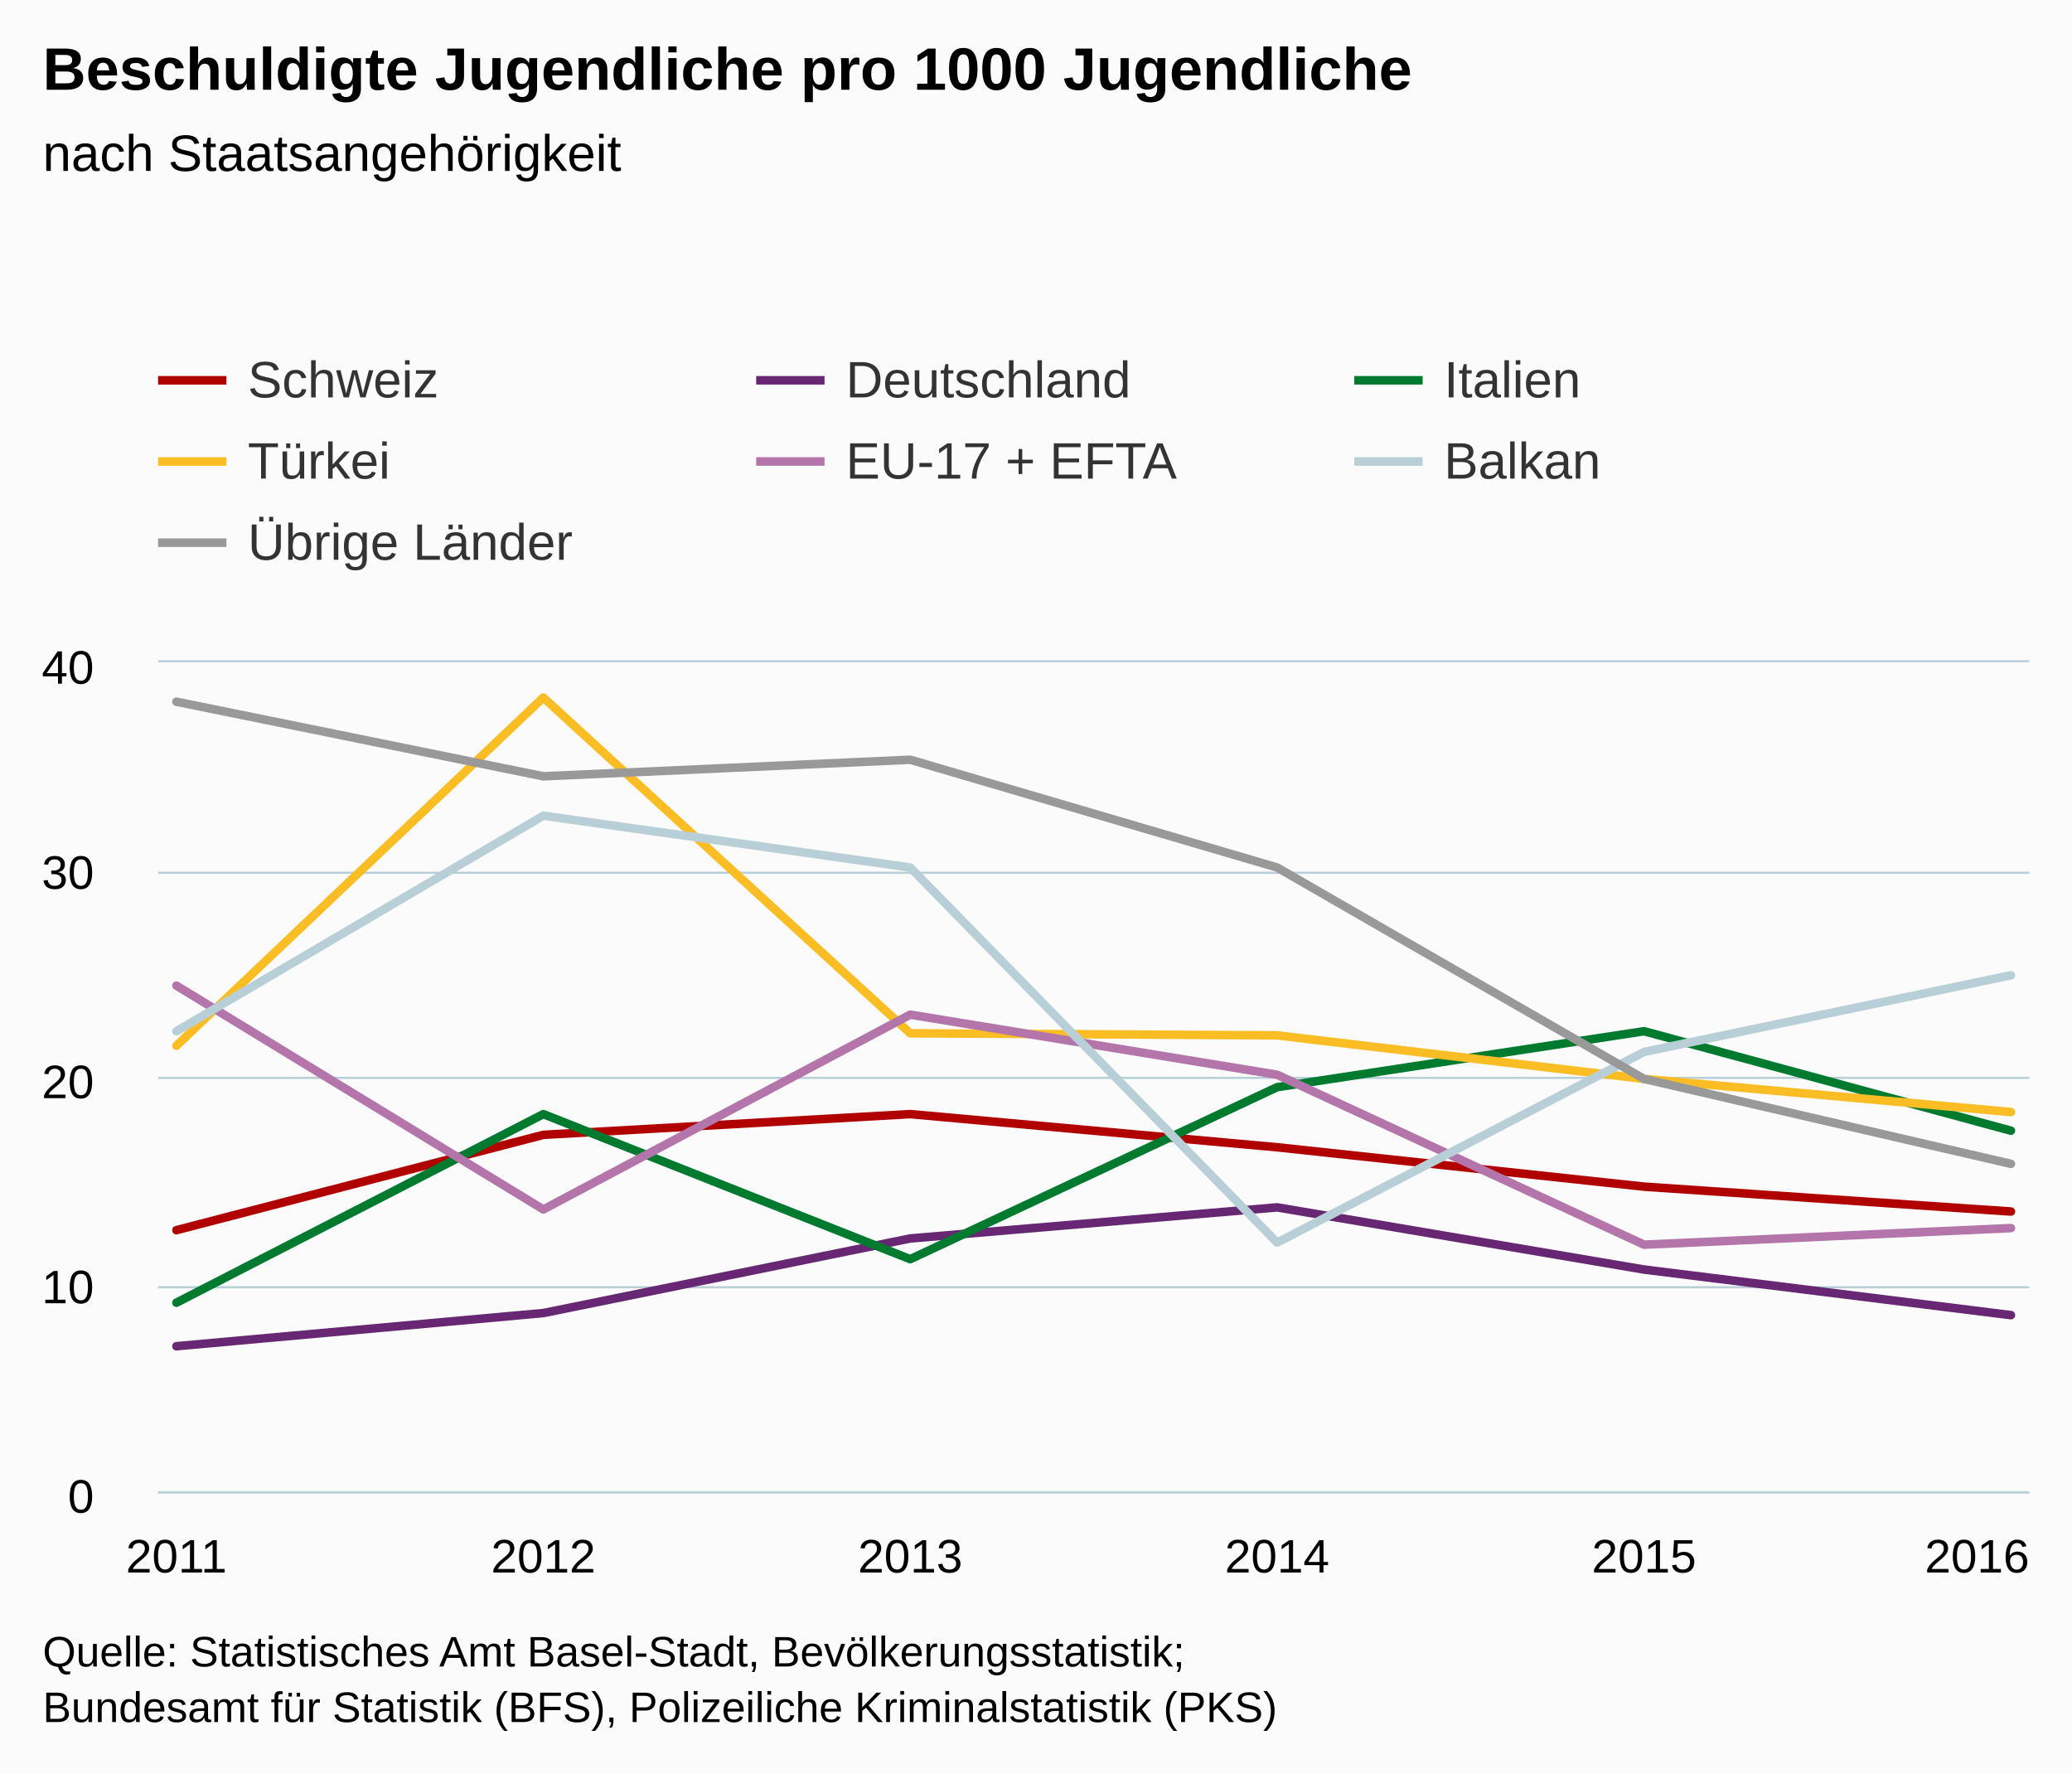
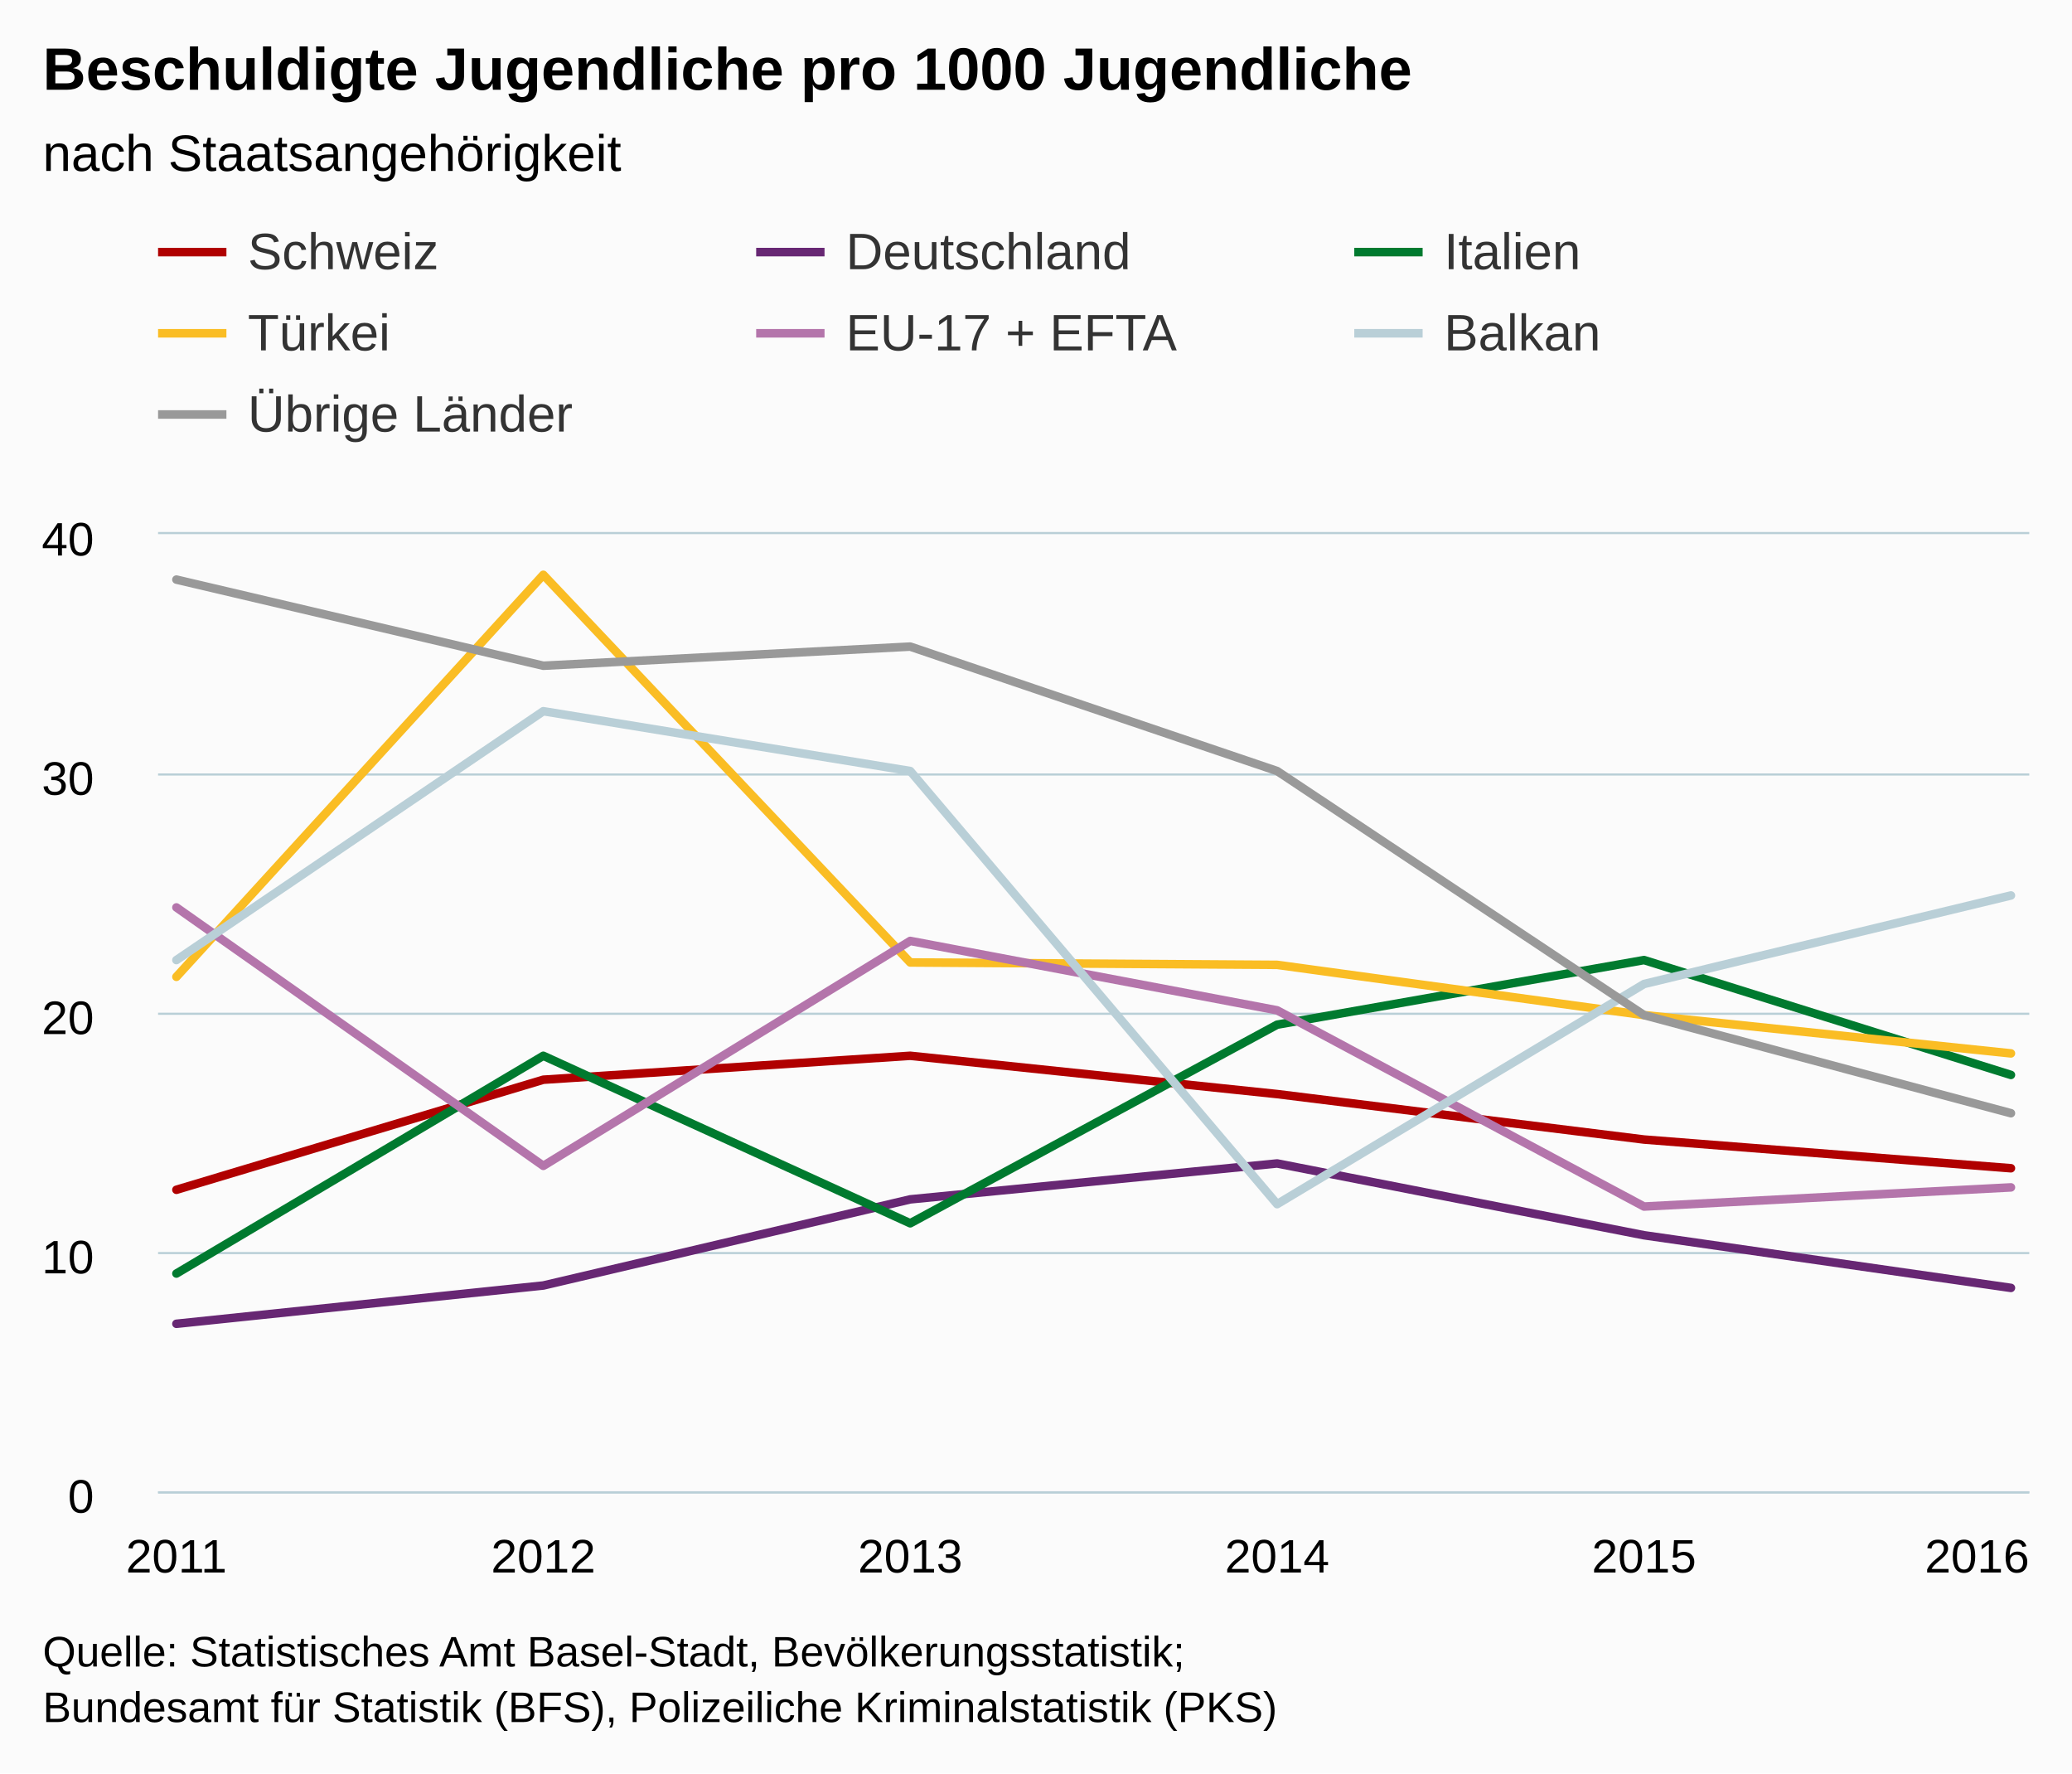
<svg xmlns="http://www.w3.org/2000/svg" version="1.1" class="highcharts-root" style="font-family:arial;font-size:12px;" viewBox="0 0 485 415">
  <defs>
    <clipPath>
-       <rect x="0" y="0" width="438" height="194" fill="none" />
+       <rect x="0" y="0" width="438" height="224" fill="none" />
    </clipPath>
    <clipPath id="a">
-       <rect x="0" y="0" width="438" height="194" fill="none" />
+       <rect x="0" y="0" width="438" height="224" fill="none" />
    </clipPath>
  </defs>
  <rect fill="#fbfbfb" class="highcharts-background" x="0" y="0" width="485" height="415" rx="0" ry="0" />
-   <rect fill="none" class="highcharts-plot-background" x="37" y="155" width="438" height="194" />
+   <rect fill="none" class="highcharts-plot-background" x="37" y="125" width="438" height="224" />
  <g class="highcharts-pane-group" />
  <g class="highcharts-grid highcharts-xaxis-grid ">
-     <path fill="none" class="highcharts-grid-line" d="M 40.5 155 L 40.5 349" opacity="1" />
-     <path fill="none" class="highcharts-grid-line" d="M 126.5 155 L 126.5 349" opacity="1" />
-     <path fill="none" class="highcharts-grid-line" d="M 212.5 155 L 212.5 349" opacity="1" />
-     <path fill="none" class="highcharts-grid-line" d="M 298.5 155 L 298.5 349" opacity="1" />
-     <path fill="none" class="highcharts-grid-line" d="M 384.5 155 L 384.5 349" opacity="1" />
-     <path fill="none" class="highcharts-grid-line" d="M 470.5 155 L 470.5 349" opacity="1" />
+     <path fill="none" class="highcharts-grid-line" d="M 40.5 125 L 40.5 349" opacity="1" />
+     <path fill="none" class="highcharts-grid-line" d="M 126.5 125 L 126.5 349" opacity="1" />
+     <path fill="none" class="highcharts-grid-line" d="M 212.5 125 L 212.5 349" opacity="1" />
+     <path fill="none" class="highcharts-grid-line" d="M 298.5 125 L 298.5 349" opacity="1" />
+     <path fill="none" class="highcharts-grid-line" d="M 384.5 125 L 384.5 349" opacity="1" />
+     <path fill="none" class="highcharts-grid-line" d="M 470.5 125 L 470.5 349" opacity="1" />
  </g>
  <g class="highcharts-grid highcharts-yaxis-grid ">
    <path fill="none" stroke="#B9CFD7" stroke-width="0.5" class="highcharts-grid-line" d="M 37 349.25 L 475 349.25" opacity="1" />
-     <path fill="none" stroke="#B9CFD7" stroke-width="0.5" class="highcharts-grid-line" d="M 37 301.25 L 475 301.25" opacity="1" />
-     <path fill="none" stroke="#B9CFD7" stroke-width="0.5" class="highcharts-grid-line" d="M 37 252.25 L 475 252.25" opacity="1" />
-     <path fill="none" stroke="#B9CFD7" stroke-width="0.5" class="highcharts-grid-line" d="M 37 204.25 L 475 204.25" opacity="1" />
-     <path fill="none" stroke="#B9CFD7" stroke-width="0.5" class="highcharts-grid-line" d="M 37 154.75 L 475 154.75" opacity="1" />
+     <path fill="none" stroke="#B9CFD7" stroke-width="0.5" class="highcharts-grid-line" d="M 37 293.25 L 475 293.25" opacity="1" />
+     <path fill="none" stroke="#B9CFD7" stroke-width="0.5" class="highcharts-grid-line" d="M 37 237.25 L 475 237.25" opacity="1" />
+     <path fill="none" stroke="#B9CFD7" stroke-width="0.5" class="highcharts-grid-line" d="M 37 181.25 L 475 181.25" opacity="1" />
+     <path fill="none" stroke="#B9CFD7" stroke-width="0.5" class="highcharts-grid-line" d="M 37 124.75 L 475 124.75" opacity="1" />
  </g>
-   <rect fill="none" class="highcharts-plot-border" x="37" y="155" width="438" height="194" />
+   <rect fill="none" class="highcharts-plot-border" x="37" y="125" width="438" height="224" />
  <g class="highcharts-axis highcharts-xaxis ">
    <path fill="none" class="highcharts-axis-line" stroke="#B9CFD7" stroke-width="0.5" d="M 37 349.25 L 475 349.25" />
  </g>
  <g class="highcharts-axis highcharts-yaxis ">
-     <path fill="none" class="highcharts-axis-line" d="M 37 155 L 37 349" />
+     <path fill="none" class="highcharts-axis-line" d="M 37 125 L 37 349" />
  </g>
  <g class="highcharts-series-group">
-     <g class="highcharts-series highcharts-series-0 highcharts-line-series highcharts-color-undefined " transform="translate(37,155) scale(1 1)" clip-path="url(#a)">
-       <path fill="none" d="M 4.294 132.89 L 90.176 110.58 L 176.059 105.73 L 261.941 113.49 L 347.824 122.705 L 433.706 128.525" class="highcharts-graph" stroke="#b00000" stroke-width="2" stroke-linejoin="round" stroke-linecap="round" />
+     <g class="highcharts-series highcharts-series-0 highcharts-line-series highcharts-color-undefined " transform="translate(37,125) scale(1 1)" clip-path="url(#a)">
+       <path fill="none" d="M 4.294 153.44 L 90.176 127.68 L 176.059 122.08 L 261.941 131.04 L 347.824 141.68 L 433.706 148.4" class="highcharts-graph" stroke="#b00000" stroke-width="2" stroke-linejoin="round" stroke-linecap="round" />
    </g>
-     <g class="highcharts-markers highcharts-series-0 highcharts-line-series highcharts-color-undefined " transform="translate(37,155) scale(1 1)" clip-path="none" />
-     <g class="highcharts-series highcharts-series-1 highcharts-line-series highcharts-color-undefined " transform="translate(37,155) scale(1 1)" clip-path="url(#a)">
-       <path fill="none" d="M 4.294 160.05 L 90.176 152.29 L 176.059 134.83 L 261.941 127.555 L 347.824 142.105 L 433.706 152.775" class="highcharts-graph" stroke="#672773" stroke-width="2" stroke-linejoin="round" stroke-linecap="round" />
+     <g class="highcharts-markers highcharts-series-0 highcharts-line-series highcharts-color-undefined " transform="translate(37,125) scale(1 1)" clip-path="none" />
+     <g class="highcharts-series highcharts-series-1 highcharts-line-series highcharts-color-undefined " transform="translate(37,125) scale(1 1)" clip-path="url(#a)">
+       <path fill="none" d="M 4.294 184.8 L 90.176 175.84 L 176.059 155.68 L 261.941 147.28 L 347.824 164.08 L 433.706 176.4" class="highcharts-graph" stroke="#672773" stroke-width="2" stroke-linejoin="round" stroke-linecap="round" />
    </g>
-     <g class="highcharts-markers highcharts-series-1 highcharts-line-series highcharts-color-undefined " transform="translate(37,155) scale(1 1)" clip-path="none" />
-     <g class="highcharts-series highcharts-series-2 highcharts-line-series highcharts-color-undefined " transform="translate(37,155) scale(1 1)" clip-path="url(#a)">
-       <path fill="none" d="M 4.294 149.865 L 90.176 105.73 L 176.059 139.68 L 261.941 99.425 L 347.824 86.33 L 433.706 109.61" class="highcharts-graph" stroke="#007a2f" stroke-width="2" stroke-linejoin="round" stroke-linecap="round" />
+     <g class="highcharts-markers highcharts-series-1 highcharts-line-series highcharts-color-undefined " transform="translate(37,125) scale(1 1)" clip-path="none" />
+     <g class="highcharts-series highcharts-series-2 highcharts-line-series highcharts-color-undefined " transform="translate(37,125) scale(1 1)" clip-path="url(#a)">
+       <path fill="none" d="M 4.294 173.04 L 90.176 122.08 L 176.059 161.28 L 261.941 114.8 L 347.824 99.68 L 433.706 126.56" class="highcharts-graph" stroke="#007a2f" stroke-width="2" stroke-linejoin="round" stroke-linecap="round" />
    </g>
-     <g class="highcharts-markers highcharts-series-2 highcharts-line-series highcharts-color-undefined " transform="translate(37,155) scale(1 1)" clip-path="none" />
-     <g class="highcharts-series highcharts-series-3 highcharts-line-series highcharts-color-undefined " transform="translate(37,155) scale(1 1)" clip-path="url(#a)">
-       <path fill="none" d="M 4.294 89.725 L 90.176 8.245 L 176.059 86.815 L 261.941 87.3 L 347.824 97.485 L 433.706 105.245" class="highcharts-graph" stroke="#fabd24" stroke-width="2" stroke-linejoin="round" stroke-linecap="round" />
+     <g class="highcharts-markers highcharts-series-2 highcharts-line-series highcharts-color-undefined " transform="translate(37,125) scale(1 1)" clip-path="none" />
+     <g class="highcharts-series highcharts-series-3 highcharts-line-series highcharts-color-undefined " transform="translate(37,125) scale(1 1)" clip-path="url(#a)">
+       <path fill="none" d="M 4.294 103.6 L 90.176 9.52 L 176.059 100.24 L 261.941 100.8 L 347.824 112.56 L 433.706 121.52" class="highcharts-graph" stroke="#fabd24" stroke-width="2" stroke-linejoin="round" stroke-linecap="round" />
    </g>
-     <g class="highcharts-markers highcharts-series-3 highcharts-line-series highcharts-color-undefined " transform="translate(37,155) scale(1 1)" clip-path="none" />
-     <g class="highcharts-series highcharts-series-4 highcharts-line-series highcharts-color-undefined " transform="translate(37,155) scale(1 1)" clip-path="url(#a)">
-       <path fill="none" d="M 4.294 75.66 L 90.176 128.04 L 176.059 82.45 L 261.941 96.515 L 347.824 136.285 L 433.706 132.405" class="highcharts-graph" stroke="#b475ab" stroke-width="2" stroke-linejoin="round" stroke-linecap="round" />
+     <g class="highcharts-markers highcharts-series-3 highcharts-line-series highcharts-color-undefined " transform="translate(37,125) scale(1 1)" clip-path="none" />
+     <g class="highcharts-series highcharts-series-4 highcharts-line-series highcharts-color-undefined " transform="translate(37,125) scale(1 1)" clip-path="url(#a)">
+       <path fill="none" d="M 4.294 87.36 L 90.176 147.84 L 176.059 95.2 L 261.941 111.44 L 347.824 157.36 L 433.706 152.88" class="highcharts-graph" stroke="#b475ab" stroke-width="2" stroke-linejoin="round" stroke-linecap="round" />
    </g>
-     <g class="highcharts-markers highcharts-series-4 highcharts-line-series highcharts-color-undefined " transform="translate(37,155) scale(1 1)" clip-path="none" />
-     <g class="highcharts-series highcharts-series-5 highcharts-line-series highcharts-color-undefined " transform="translate(37,155) scale(1 1)" clip-path="url(#a)">
-       <path fill="none" d="M 4.294 86.33 L 90.176 35.89 L 176.059 48.015 L 261.941 135.8 L 347.824 91.18 L 433.706 73.235" class="highcharts-graph" stroke="#b9cfd7" stroke-width="2" stroke-linejoin="round" stroke-linecap="round" />
+     <g class="highcharts-markers highcharts-series-4 highcharts-line-series highcharts-color-undefined " transform="translate(37,125) scale(1 1)" clip-path="none" />
+     <g class="highcharts-series highcharts-series-5 highcharts-line-series highcharts-color-undefined " transform="translate(37,125) scale(1 1)" clip-path="url(#a)">
+       <path fill="none" d="M 4.294 99.68 L 90.176 41.44 L 176.059 55.44 L 261.941 156.8 L 347.824 105.28 L 433.706 84.56" class="highcharts-graph" stroke="#b9cfd7" stroke-width="2" stroke-linejoin="round" stroke-linecap="round" />
    </g>
-     <g class="highcharts-markers highcharts-series-5 highcharts-line-series highcharts-color-undefined " transform="translate(37,155) scale(1 1)" clip-path="none" />
-     <g class="highcharts-series highcharts-series-6 highcharts-line-series highcharts-color-undefined " transform="translate(37,155) scale(1 1)" clip-path="url(#a)">
-       <path fill="none" d="M 4.294 9.215 L 90.176 26.675 L 176.059 22.795 L 261.941 48.015 L 347.824 97.485 L 433.706 117.37" class="highcharts-graph" stroke="#999999" stroke-width="2" stroke-linejoin="round" stroke-linecap="round" />
+     <g class="highcharts-markers highcharts-series-5 highcharts-line-series highcharts-color-undefined " transform="translate(37,125) scale(1 1)" clip-path="none" />
+     <g class="highcharts-series highcharts-series-6 highcharts-line-series highcharts-color-undefined " transform="translate(37,125) scale(1 1)" clip-path="url(#a)">
+       <path fill="none" d="M 4.294 10.64 L 90.176 30.8 L 176.059 26.32 L 261.941 55.44 L 347.824 112.56 L 433.706 135.52" class="highcharts-graph" stroke="#999999" stroke-width="2" stroke-linejoin="round" stroke-linecap="round" />
    </g>
-     <g class="highcharts-markers highcharts-series-6 highcharts-line-series highcharts-color-undefined " transform="translate(37,155) scale(1 1)" clip-path="none" />
+     <g class="highcharts-markers highcharts-series-6 highcharts-line-series highcharts-color-undefined " transform="translate(37,125) scale(1 1)" clip-path="none" />
  </g>
  <text x="10" text-anchor="start" class="highcharts-title" style="color:#000000;font-size:14px;font-weight:bold;fill:#000000;" y="21">
    <tspan>Beschuldigte Jugendliche pro 1000 Jugendliche</tspan>
  </text>
  <text x="10" text-anchor="start" class="highcharts-subtitle" style="color:#000000;font-size:12px;font-weight:normal;font-family:arial;fill:#000000;" y="40">
    <tspan>nach Staatsangehörigkeit</tspan>
  </text>
-   <g class="highcharts-legend" transform="translate(29,75)">
+   <g class="highcharts-legend" transform="translate(29,45)">
    <rect fill="none" class="highcharts-legend-box" rx="0" ry="0" x="0" y="0" width="416" height="68" visibility="visible" />
    <g>
      <g>
        <g class="highcharts-legend-item highcharts-line-series highcharts-color-undefined highcharts-series-0" transform="translate(8,3)">
          <path fill="none" d="M 0 11 L 16 11" class="highcharts-graph" stroke="#b00000" stroke-width="2" />
          <text x="21" style="color:#333333;font-size:12px;font-weight:normal;cursor:pointer;fill:#333333;" text-anchor="start" y="15">
            <tspan>Schweiz</tspan>
          </text>
        </g>
        <g class="highcharts-legend-item highcharts-line-series highcharts-color-undefined highcharts-series-1" transform="translate(148,3)">
          <path fill="none" d="M 0 11 L 16 11" class="highcharts-graph" stroke="#672773" stroke-width="2" />
          <text x="21" y="15" style="color:#333333;font-size:12px;font-weight:normal;cursor:pointer;fill:#333333;" text-anchor="start">
            <tspan>Deutschland</tspan>
          </text>
        </g>
        <g class="highcharts-legend-item highcharts-line-series highcharts-color-undefined highcharts-series-2" transform="translate(288,3)">
          <path fill="none" d="M 0 11 L 16 11" class="highcharts-graph" stroke="#007a2f" stroke-width="2" />
          <text x="21" y="15" style="color:#333333;font-size:12px;font-weight:normal;cursor:pointer;fill:#333333;" text-anchor="start">
            <tspan>Italien</tspan>
          </text>
        </g>
        <g class="highcharts-legend-item highcharts-line-series highcharts-color-undefined highcharts-series-3" transform="translate(8,22)">
          <path fill="none" d="M 0 11 L 16 11" class="highcharts-graph" stroke="#fabd24" stroke-width="2" />
          <text x="21" y="15" style="color:#333333;font-size:12px;font-weight:normal;cursor:pointer;fill:#333333;" text-anchor="start">
            <tspan>Türkei</tspan>
          </text>
        </g>
        <g class="highcharts-legend-item highcharts-line-series highcharts-color-undefined highcharts-series-4" transform="translate(148,22)">
          <path fill="none" d="M 0 11 L 16 11" class="highcharts-graph" stroke="#b475ab" stroke-width="2" />
          <text x="21" y="15" style="color:#333333;font-size:12px;font-weight:normal;cursor:pointer;fill:#333333;" text-anchor="start">
            <tspan>EU-17 + EFTA</tspan>
          </text>
        </g>
        <g class="highcharts-legend-item highcharts-line-series highcharts-color-undefined highcharts-series-5" transform="translate(288,22)">
          <path fill="none" d="M 0 11 L 16 11" class="highcharts-graph" stroke="#b9cfd7" stroke-width="2" />
          <text x="21" y="15" style="color:#333333;font-size:12px;font-weight:normal;cursor:pointer;fill:#333333;" text-anchor="start">
            <tspan>Balkan</tspan>
          </text>
        </g>
        <g class="highcharts-legend-item highcharts-line-series highcharts-color-undefined highcharts-series-6" transform="translate(8,41)">
          <path fill="none" d="M 0 11 L 16 11" class="highcharts-graph" stroke="#999999" stroke-width="2" />
          <text x="21" y="15" style="color:#333333;font-size:12px;font-weight:normal;cursor:pointer;fill:#333333;" text-anchor="start">
            <tspan>Übrige Länder</tspan>
          </text>
        </g>
      </g>
    </g>
  </g>
  <g class="highcharts-axis-labels highcharts-xaxis-labels ">
    <text x="41.294" style="color:#000000;cursor:default;font-size:11px;fill:#000000;" text-anchor="middle" transform="translate(0,0)" y="368" opacity="1">
      <tspan>2011</tspan>
    </text>
    <text x="127.176" style="color:#000000;cursor:default;font-size:11px;fill:#000000;" text-anchor="middle" transform="translate(0,0)" y="368" opacity="1">
      <tspan>2012</tspan>
    </text>
    <text x="213.059" style="color:#000000;cursor:default;font-size:11px;fill:#000000;" text-anchor="middle" transform="translate(0,0)" y="368" opacity="1">
      <tspan>2013</tspan>
    </text>
    <text x="298.941" style="color:#000000;cursor:default;font-size:11px;fill:#000000;" text-anchor="middle" transform="translate(0,0)" y="368" opacity="1">
      <tspan>2014</tspan>
    </text>
    <text x="384.824" style="color:#000000;cursor:default;font-size:11px;fill:#000000;" text-anchor="middle" transform="translate(0,0)" y="368" opacity="1">
      <tspan>2015</tspan>
    </text>
    <text x="462.781" style="color:#000000;cursor:default;font-size:11px;fill:#000000;" text-anchor="middle" transform="translate(0,0)" y="368" opacity="1">
      <tspan>2016</tspan>
    </text>
  </g>
  <g class="highcharts-axis-labels highcharts-yaxis-labels ">
    <text x="22" style="color:#000000;cursor:default;font-size:11px;fill:#000000;" text-anchor="end" transform="translate(0,0)" y="354" opacity="1">
      <tspan>0</tspan>
    </text>
-     <text x="22" style="color:#000000;cursor:default;font-size:11px;fill:#000000;" text-anchor="end" transform="translate(0,0)" y="305" opacity="1">
+     <text x="22" style="color:#000000;cursor:default;font-size:11px;fill:#000000;" text-anchor="end" transform="translate(0,0)" y="298" opacity="1">
      <tspan>10</tspan>
    </text>
-     <text x="22" style="color:#000000;cursor:default;font-size:11px;fill:#000000;" text-anchor="end" transform="translate(0,0)" y="257" opacity="1">
+     <text x="22" style="color:#000000;cursor:default;font-size:11px;fill:#000000;" text-anchor="end" transform="translate(0,0)" y="242" opacity="1">
      <tspan>20</tspan>
    </text>
-     <text x="22" style="color:#000000;cursor:default;font-size:11px;fill:#000000;" text-anchor="end" transform="translate(0,0)" y="208" opacity="1">
+     <text x="22" style="color:#000000;cursor:default;font-size:11px;fill:#000000;" text-anchor="end" transform="translate(0,0)" y="186" opacity="1">
      <tspan>30</tspan>
    </text>
-     <text x="22" style="color:#000000;cursor:default;font-size:11px;fill:#000000;" text-anchor="end" transform="translate(0,0)" y="160" opacity="1">
+     <text x="22" style="color:#000000;cursor:default;font-size:11px;fill:#000000;" text-anchor="end" transform="translate(0,0)" y="130" opacity="1">
      <tspan>40</tspan>
    </text>
  </g>
  <text x="10" class="highcharts-credits" text-anchor="start" style="cursor:default;color:#000000;font-size:10px;fill:#000000;" y="390">
    <tspan>Quelle: Statistisches Amt Basel-Stadt, Bevölkerungsstatistik;</tspan>
    <tspan x="10" dy="13">Bundesamt für Statistik (BFS), Polizeiliche Kriminalstatistik (PKS)</tspan>
  </text>
</svg>
